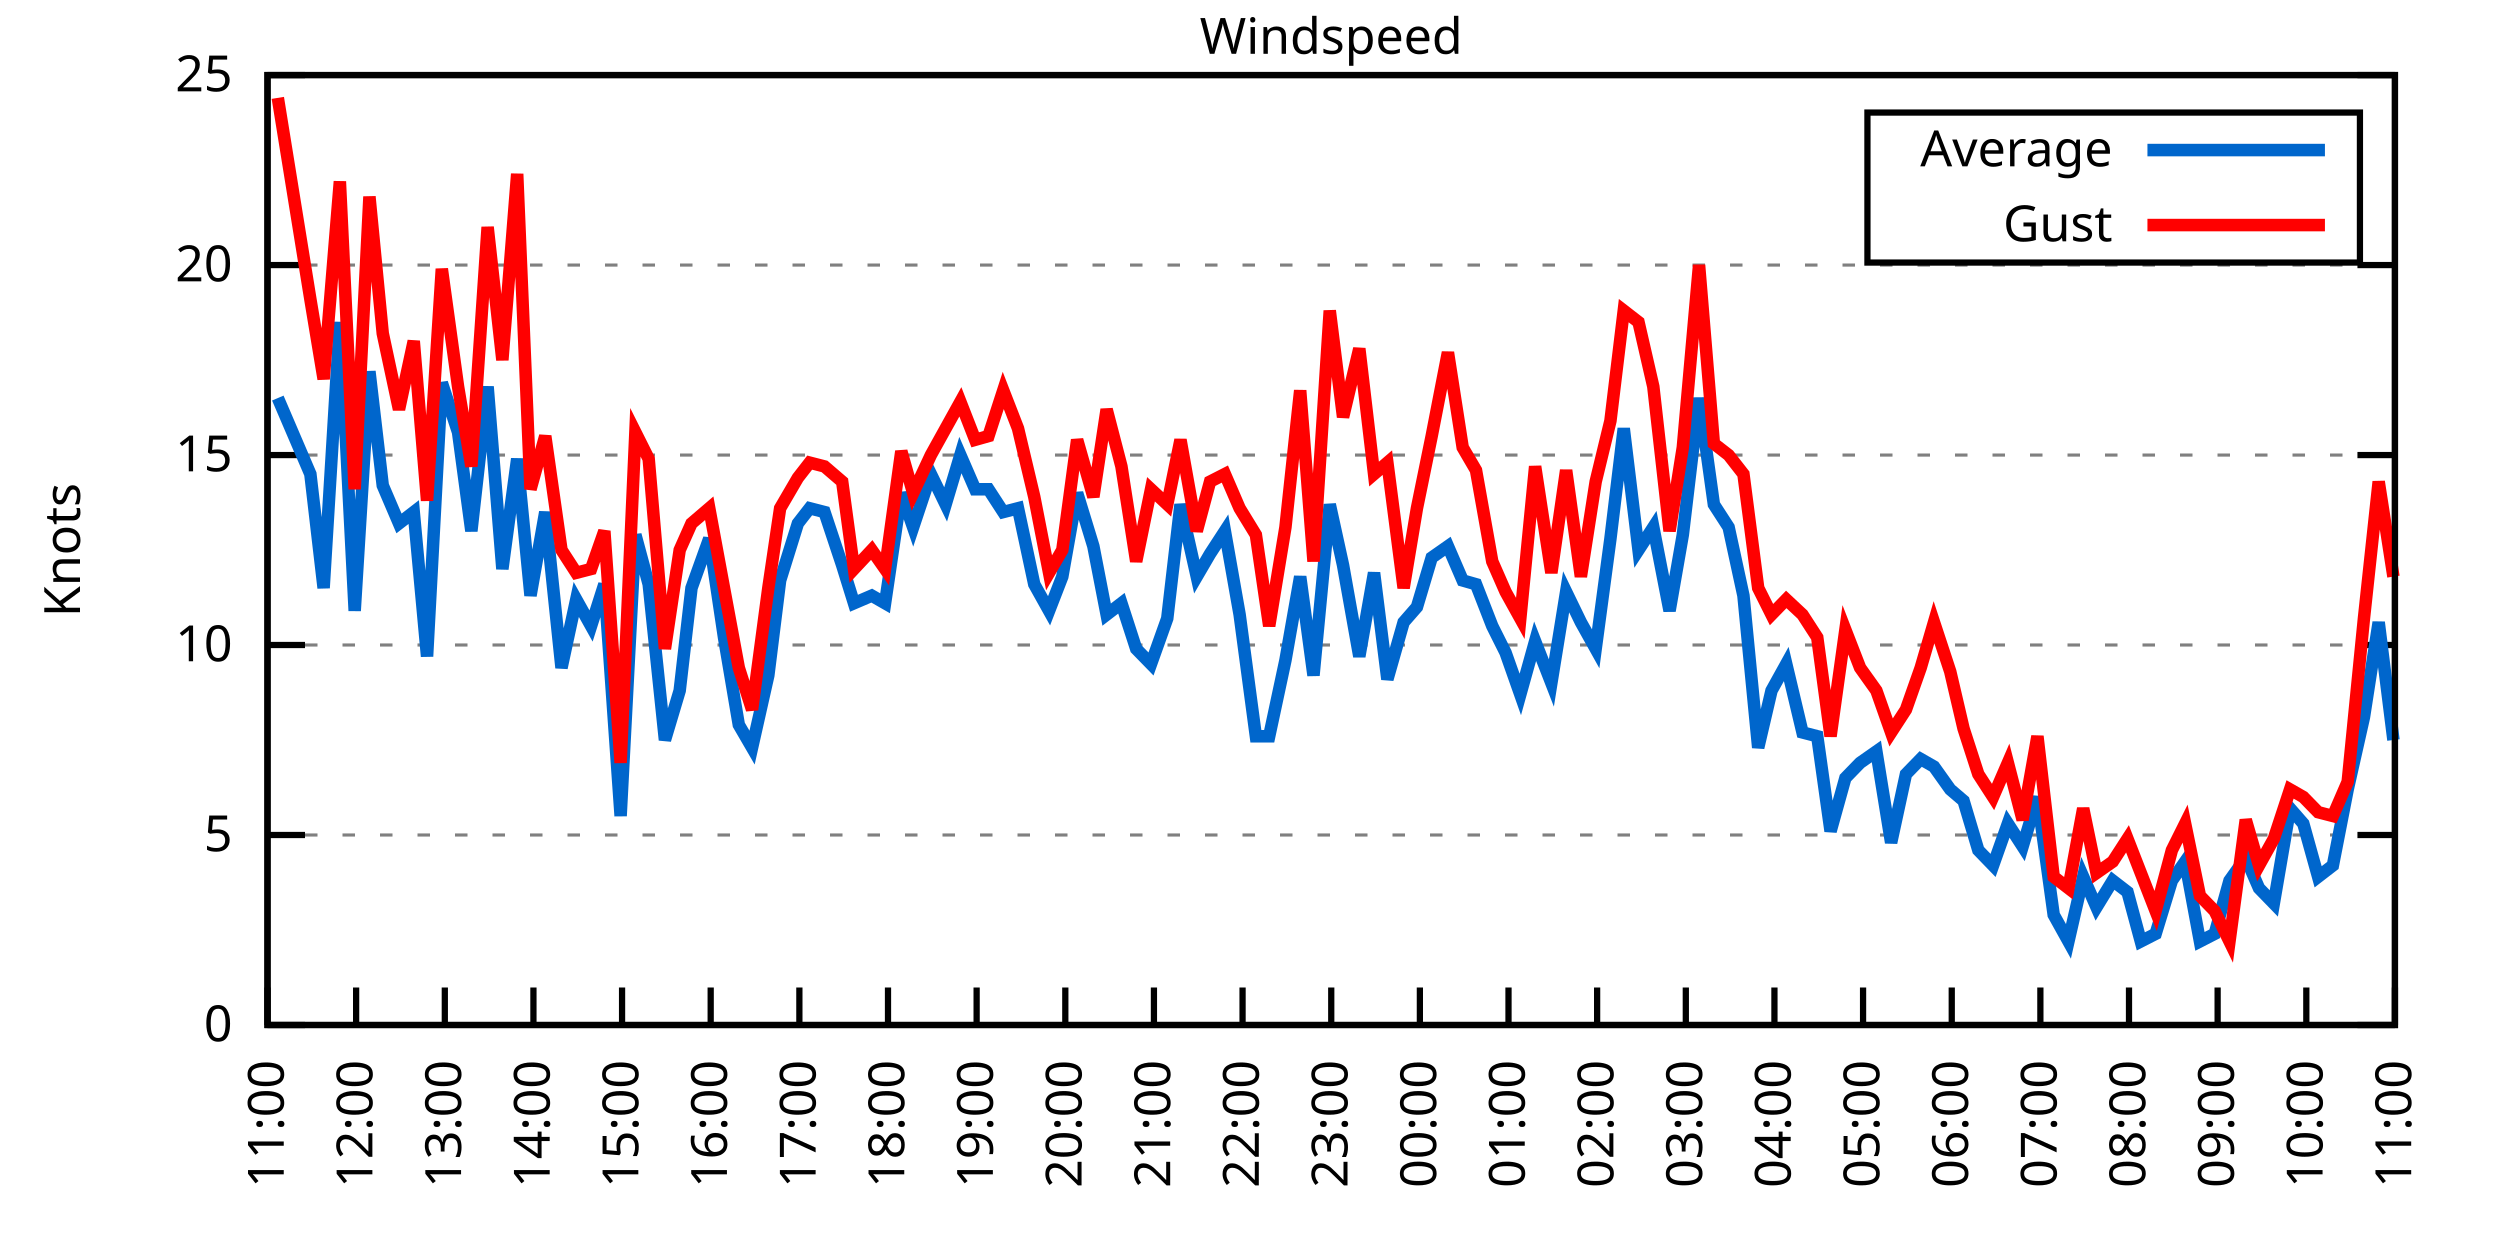
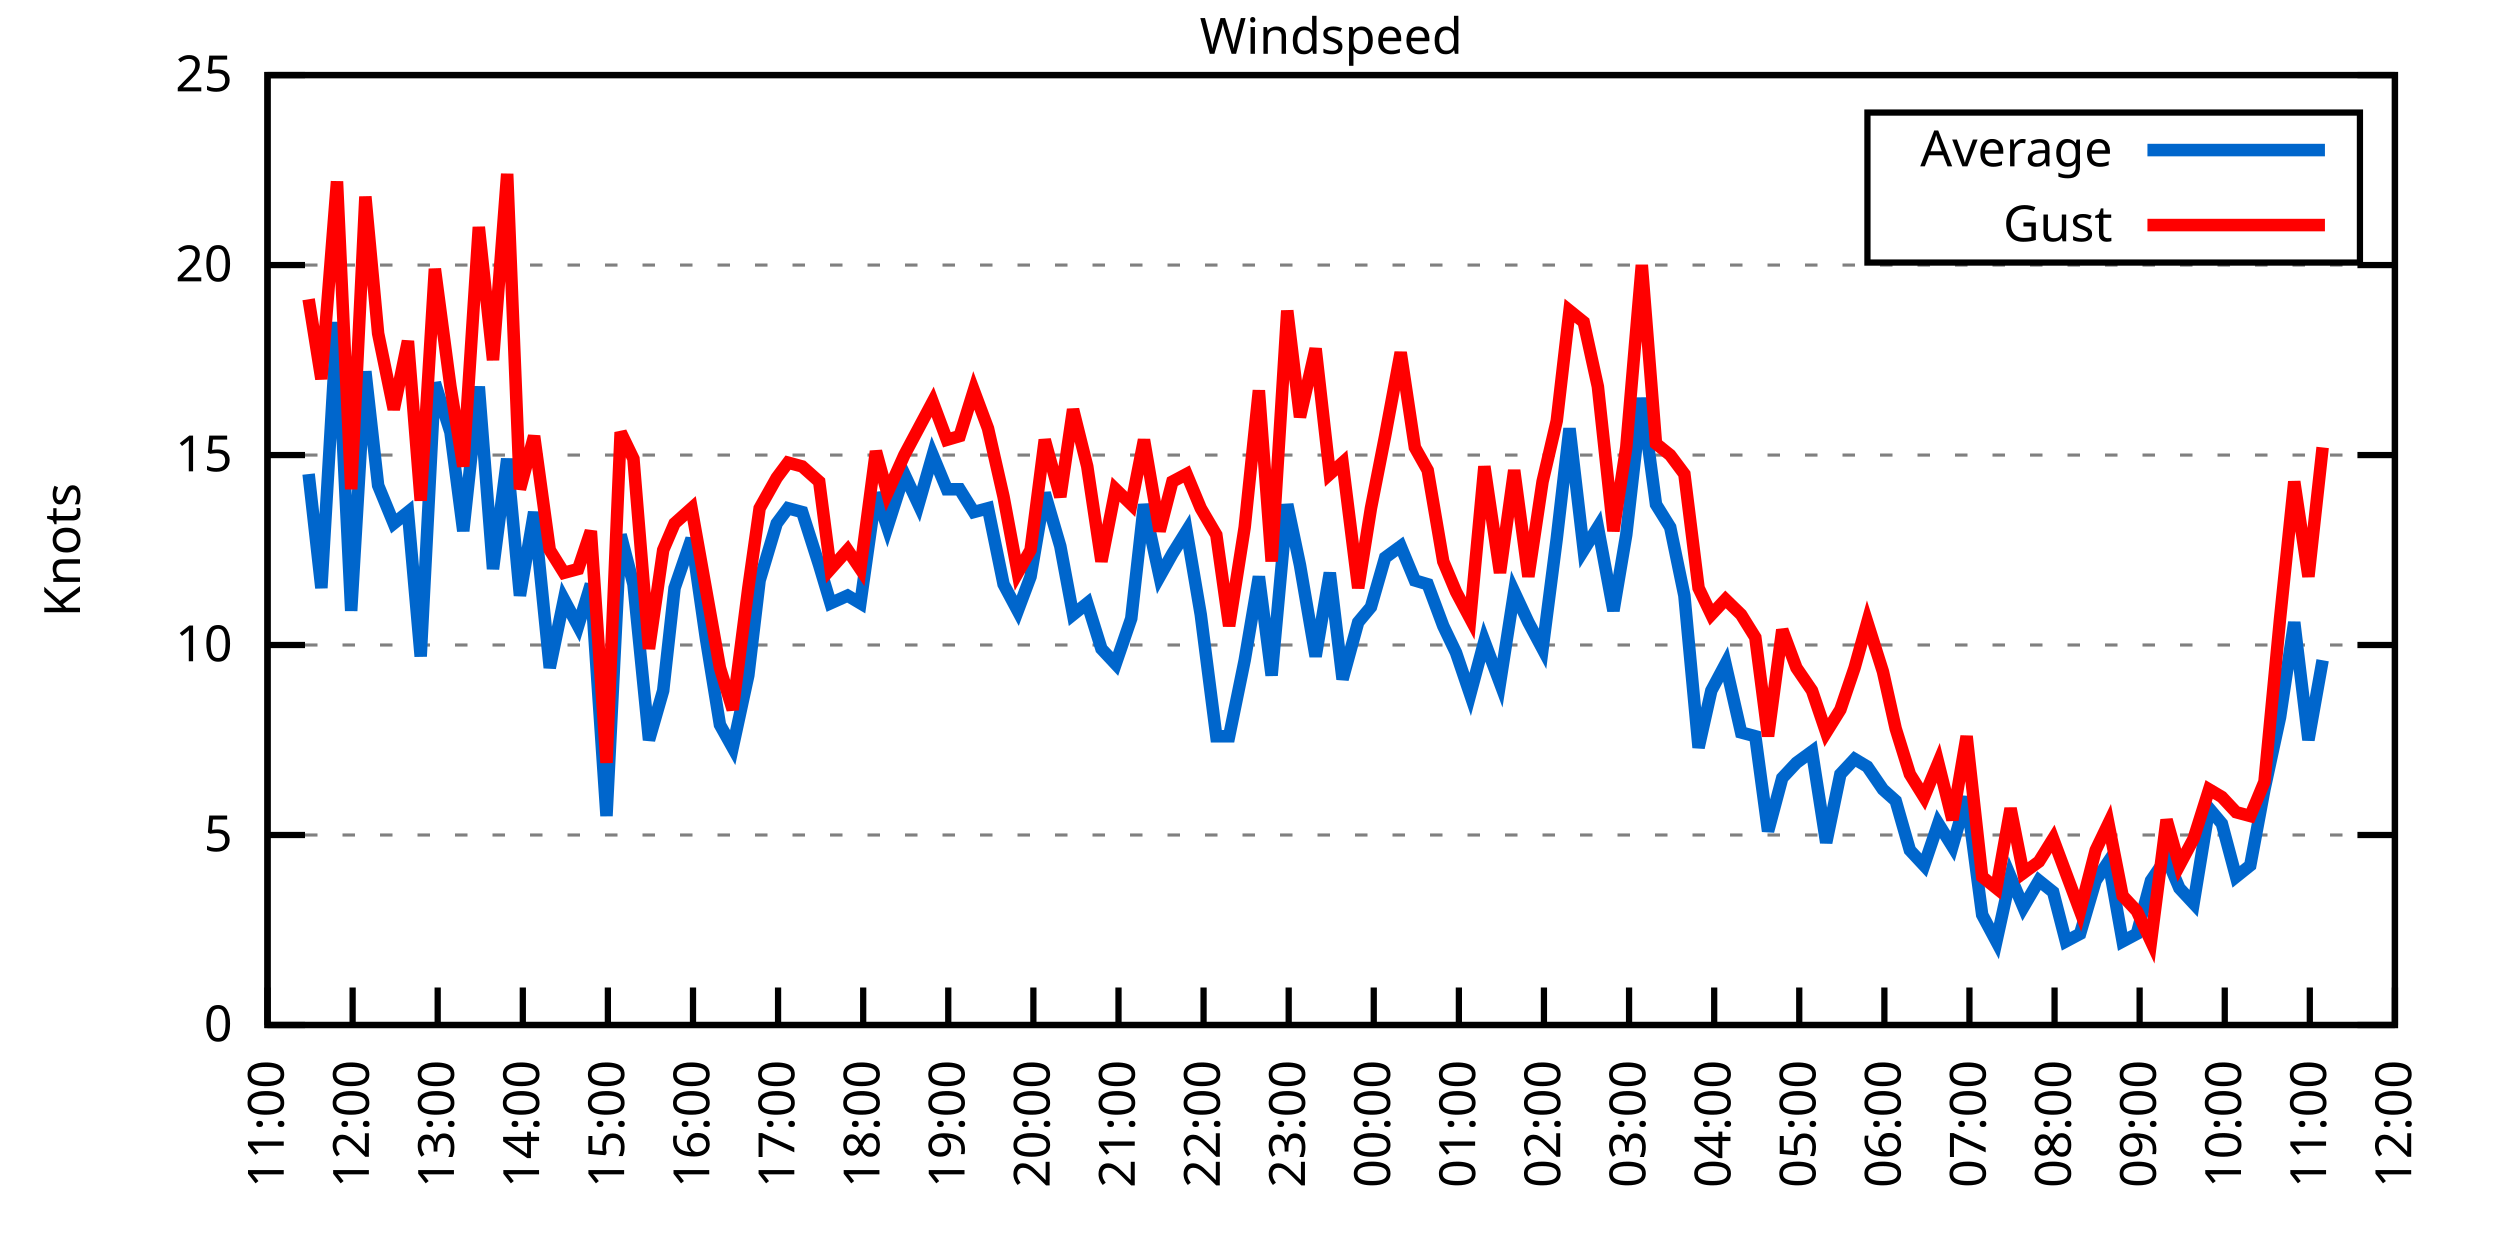
<svg xmlns="http://www.w3.org/2000/svg" xmlns:xlink="http://www.w3.org/1999/xlink" width="400" height="200" viewBox="0 0 400 200">
  <g id="gnuplot_canvas">
    <rect x="0" y="0" width="400" height="200" fill="none" />
    <defs>
      <circle id="gpDot" r="0.5" stroke-width="0.5" stroke="currentColor" />
      <path id="gpPt0" stroke-width="0.333" stroke="currentColor" d="M-1,0 h2 M0,-1 v2" />
      <path id="gpPt1" stroke-width="0.333" stroke="currentColor" d="M-1,-1 L1,1 M1,-1 L-1,1" />
      <path id="gpPt2" stroke-width="0.333" stroke="currentColor" d="M-1,0 L1,0 M0,-1 L0,1 M-1,-1 L1,1 M-1,1 L1,-1" />
      <rect id="gpPt3" stroke-width="0.333" stroke="currentColor" x="-1" y="-1" width="2" height="2" />
      <rect id="gpPt4" stroke-width="0.333" stroke="currentColor" fill="currentColor" x="-1" y="-1" width="2" height="2" />
      <circle id="gpPt5" stroke-width="0.333" stroke="currentColor" cx="0" cy="0" r="1" />
      <use xlink:href="#gpPt5" id="gpPt6" fill="currentColor" stroke="none" />
      <path id="gpPt7" stroke-width="0.333" stroke="currentColor" d="M0,-1.33 L-1.33,0.67 L1.33,0.67 z" />
      <use xlink:href="#gpPt7" id="gpPt8" fill="currentColor" stroke="none" />
      <use xlink:href="#gpPt7" id="gpPt9" stroke="currentColor" transform="rotate(180)" />
      <use xlink:href="#gpPt9" id="gpPt10" fill="currentColor" stroke="none" />
      <use xlink:href="#gpPt3" id="gpPt11" stroke="currentColor" transform="rotate(45)" />
      <use xlink:href="#gpPt11" id="gpPt12" fill="currentColor" stroke="none" />
      <path id="gpPt13" stroke-width="0.333" stroke="currentColor" d="M0,1.330 L1.265,0.411 L0.782,-1.067 L-0.782,-1.076 L-1.265,0.411 z" />
      <use xlink:href="#gpPt13" id="gpPt14" fill="currentColor" stroke="none" />
      <filter id="textbox" filterUnits="objectBoundingBox" x="0" y="0" height="1" width="1">
        <feFlood flood-color="white" flood-opacity="1" result="bgnd" />
        <feComposite in="SourceGraphic" in2="bgnd" operator="atop" />
      </filter>
      <filter id="greybox" filterUnits="objectBoundingBox" x="0" y="0" height="1" width="1">
        <feFlood flood-color="lightgrey" flood-opacity="1" result="grey" />
        <feComposite in="SourceGraphic" in2="grey" operator="atop" />
      </filter>
    </defs>
    <g fill="none" color="white" stroke="currentColor" stroke-width="1.00" stroke-linecap="butt" stroke-linejoin="miter">
</g>
    <g fill="none" color="black" stroke="currentColor" stroke-width="1.00" stroke-linecap="butt" stroke-linejoin="miter">
      <g stroke="none" shape-rendering="crispEdges">
        <polygon fill="rgb(255, 255, 255)" points="42.80,164.00 383.18,164.00 383.18,12.02 42.80,12.02 " />
      </g>
    </g>
    <g fill="none" color="black" stroke="currentColor" stroke-width="1.00" stroke-linecap="butt" stroke-linejoin="miter">
</g>
    <g fill="none" color="black" stroke="black" stroke-width="0.50" stroke-linecap="butt" stroke-linejoin="miter">
</g>
    <g fill="none" color="gray" stroke="currentColor" stroke-width="0.50" stroke-linecap="butt" stroke-linejoin="miter">
      <path stroke="gray" stroke-dasharray="2,4" class="gridline" d="M42.80,164.00 L383.19,164.00  " />
    </g>
    <g fill="none" color="gray" stroke="gray" stroke-width="1.00" stroke-linecap="butt" stroke-linejoin="miter">
</g>
    <g fill="none" color="black" stroke="currentColor" stroke-width="1.00" stroke-linecap="butt" stroke-linejoin="miter">
      <path stroke="black" d="M42.80,164.00 L48.80,164.00 M383.19,164.00 L377.19,164.00  " />
      <g transform="translate(37.20,166.60)" stroke="none" fill="black" font-family="Sans" font-size="8.00" text-anchor="end">
        <text>
          <tspan font-family="Sans"> 0</tspan>
        </text>
      </g>
    </g>
    <g fill="none" color="black" stroke="currentColor" stroke-width="1.00" stroke-linecap="butt" stroke-linejoin="miter">
</g>
    <g fill="none" color="black" stroke="black" stroke-width="0.50" stroke-linecap="butt" stroke-linejoin="miter">
</g>
    <g fill="none" color="gray" stroke="currentColor" stroke-width="0.50" stroke-linecap="butt" stroke-linejoin="miter">
      <path stroke="gray" stroke-dasharray="2,4" class="gridline" d="M42.80,133.60 L383.19,133.60  " />
    </g>
    <g fill="none" color="gray" stroke="gray" stroke-width="1.00" stroke-linecap="butt" stroke-linejoin="miter">
</g>
    <g fill="none" color="black" stroke="currentColor" stroke-width="1.00" stroke-linecap="butt" stroke-linejoin="miter">
      <path stroke="black" d="M42.80,133.60 L48.80,133.60 M383.19,133.60 L377.19,133.60  " />
      <g transform="translate(37.20,136.20)" stroke="none" fill="black" font-family="Sans" font-size="8.00" text-anchor="end">
        <text>
          <tspan font-family="Sans"> 5</tspan>
        </text>
      </g>
    </g>
    <g fill="none" color="black" stroke="currentColor" stroke-width="1.00" stroke-linecap="butt" stroke-linejoin="miter">
</g>
    <g fill="none" color="black" stroke="black" stroke-width="0.50" stroke-linecap="butt" stroke-linejoin="miter">
</g>
    <g fill="none" color="gray" stroke="currentColor" stroke-width="0.50" stroke-linecap="butt" stroke-linejoin="miter">
      <path stroke="gray" stroke-dasharray="2,4" class="gridline" d="M42.80,103.20 L383.19,103.20  " />
    </g>
    <g fill="none" color="gray" stroke="gray" stroke-width="1.00" stroke-linecap="butt" stroke-linejoin="miter">
</g>
    <g fill="none" color="black" stroke="currentColor" stroke-width="1.00" stroke-linecap="butt" stroke-linejoin="miter">
      <path stroke="black" d="M42.80,103.20 L48.80,103.20 M383.19,103.20 L377.19,103.20  " />
      <g transform="translate(37.20,105.80)" stroke="none" fill="black" font-family="Sans" font-size="8.00" text-anchor="end">
        <text>
          <tspan font-family="Sans"> 10</tspan>
        </text>
      </g>
    </g>
    <g fill="none" color="black" stroke="currentColor" stroke-width="1.00" stroke-linecap="butt" stroke-linejoin="miter">
</g>
    <g fill="none" color="black" stroke="black" stroke-width="0.50" stroke-linecap="butt" stroke-linejoin="miter">
</g>
    <g fill="none" color="gray" stroke="currentColor" stroke-width="0.50" stroke-linecap="butt" stroke-linejoin="miter">
      <path stroke="gray" stroke-dasharray="2,4" class="gridline" d="M42.80,72.81 L383.19,72.81  " />
    </g>
    <g fill="none" color="gray" stroke="gray" stroke-width="1.00" stroke-linecap="butt" stroke-linejoin="miter">
</g>
    <g fill="none" color="black" stroke="currentColor" stroke-width="1.00" stroke-linecap="butt" stroke-linejoin="miter">
      <path stroke="black" d="M42.80,72.81 L48.80,72.81 M383.19,72.81 L377.19,72.81  " />
      <g transform="translate(37.20,75.41)" stroke="none" fill="black" font-family="Sans" font-size="8.00" text-anchor="end">
        <text>
          <tspan font-family="Sans"> 15</tspan>
        </text>
      </g>
    </g>
    <g fill="none" color="black" stroke="currentColor" stroke-width="1.00" stroke-linecap="butt" stroke-linejoin="miter">
</g>
    <g fill="none" color="black" stroke="black" stroke-width="0.50" stroke-linecap="butt" stroke-linejoin="miter">
</g>
    <g fill="none" color="gray" stroke="currentColor" stroke-width="0.50" stroke-linecap="butt" stroke-linejoin="miter">
      <path stroke="gray" stroke-dasharray="2,4" class="gridline" d="M42.80,42.41 L383.19,42.41  " />
    </g>
    <g fill="none" color="gray" stroke="gray" stroke-width="1.00" stroke-linecap="butt" stroke-linejoin="miter">
</g>
    <g fill="none" color="black" stroke="currentColor" stroke-width="1.00" stroke-linecap="butt" stroke-linejoin="miter">
      <path stroke="black" d="M42.80,42.41 L48.80,42.41 M383.19,42.41 L377.19,42.41  " />
      <g transform="translate(37.20,45.01)" stroke="none" fill="black" font-family="Sans" font-size="8.00" text-anchor="end">
        <text>
          <tspan font-family="Sans"> 20</tspan>
        </text>
      </g>
    </g>
    <g fill="none" color="black" stroke="currentColor" stroke-width="1.00" stroke-linecap="butt" stroke-linejoin="miter">
</g>
    <g fill="none" color="black" stroke="black" stroke-width="0.50" stroke-linecap="butt" stroke-linejoin="miter">
</g>
    <g fill="none" color="gray" stroke="currentColor" stroke-width="0.50" stroke-linecap="butt" stroke-linejoin="miter">
      <path stroke="gray" stroke-dasharray="2,4" class="gridline" d="M42.80,12.01 L383.19,12.01  " />
    </g>
    <g fill="none" color="gray" stroke="gray" stroke-width="1.00" stroke-linecap="butt" stroke-linejoin="miter">
</g>
    <g fill="none" color="black" stroke="currentColor" stroke-width="1.00" stroke-linecap="butt" stroke-linejoin="miter">
      <path stroke="black" d="M42.80,12.01 L48.80,12.01 M383.19,12.01 L377.19,12.01  " />
      <g transform="translate(37.20,14.61)" stroke="none" fill="black" font-family="Sans" font-size="8.00" text-anchor="end">
        <text>
          <tspan font-family="Sans"> 25</tspan>
        </text>
      </g>
    </g>
    <g fill="none" color="black" stroke="currentColor" stroke-width="1.00" stroke-linecap="butt" stroke-linejoin="miter">
      <path stroke="black" d="M42.80,164.00 L42.80,158.00  " />
      <g transform="translate(45.40,169.60) rotate(270.00)" stroke="none" fill="black" font-family="Sans" font-size="8.00" text-anchor="end">
        <text>
          <tspan font-family="Sans">11:00</tspan>
        </text>
      </g>
    </g>
    <g fill="none" color="black" stroke="currentColor" stroke-width="1.00" stroke-linecap="butt" stroke-linejoin="miter">
-       <path stroke="black" d="M56.98,164.00 L56.98,158.00  " />
-       <g transform="translate(59.58,169.60) rotate(270.00)" stroke="none" fill="black" font-family="Sans" font-size="8.00" text-anchor="end">
+       <path stroke="black" d="M56.42,164.00 L56.42,158.00  " />
+       <g transform="translate(59.02,169.60) rotate(270.00)" stroke="none" fill="black" font-family="Sans" font-size="8.00" text-anchor="end">
        <text>
          <tspan font-family="Sans">12:00</tspan>
        </text>
      </g>
    </g>
    <g fill="none" color="black" stroke="currentColor" stroke-width="1.00" stroke-linecap="butt" stroke-linejoin="miter">
-       <path stroke="black" d="M71.17,164.00 L71.17,158.00  " />
-       <g transform="translate(73.77,169.60) rotate(270.00)" stroke="none" fill="black" font-family="Sans" font-size="8.00" text-anchor="end">
+       <path stroke="black" d="M70.03,164.00 L70.03,158.00  " />
+       <g transform="translate(72.63,169.60) rotate(270.00)" stroke="none" fill="black" font-family="Sans" font-size="8.00" text-anchor="end">
        <text>
          <tspan font-family="Sans">13:00</tspan>
        </text>
      </g>
    </g>
    <g fill="none" color="black" stroke="currentColor" stroke-width="1.00" stroke-linecap="butt" stroke-linejoin="miter">
-       <path stroke="black" d="M85.35,164.00 L85.35,158.00  " />
-       <g transform="translate(87.95,169.60) rotate(270.00)" stroke="none" fill="black" font-family="Sans" font-size="8.00" text-anchor="end">
+       <path stroke="black" d="M83.65,164.00 L83.65,158.00  " />
+       <g transform="translate(86.25,169.60) rotate(270.00)" stroke="none" fill="black" font-family="Sans" font-size="8.00" text-anchor="end">
        <text>
          <tspan font-family="Sans">14:00</tspan>
        </text>
      </g>
    </g>
    <g fill="none" color="black" stroke="currentColor" stroke-width="1.00" stroke-linecap="butt" stroke-linejoin="miter">
-       <path stroke="black" d="M99.53,164.00 L99.53,158.00  " />
-       <g transform="translate(102.13,169.60) rotate(270.00)" stroke="none" fill="black" font-family="Sans" font-size="8.00" text-anchor="end">
+       <path stroke="black" d="M97.26,164.00 L97.26,158.00  " />
+       <g transform="translate(99.86,169.60) rotate(270.00)" stroke="none" fill="black" font-family="Sans" font-size="8.00" text-anchor="end">
        <text>
          <tspan font-family="Sans">15:00</tspan>
        </text>
      </g>
    </g>
    <g fill="none" color="black" stroke="currentColor" stroke-width="1.00" stroke-linecap="butt" stroke-linejoin="miter">
-       <path stroke="black" d="M113.71,164.00 L113.71,158.00  " />
-       <g transform="translate(116.31,169.60) rotate(270.00)" stroke="none" fill="black" font-family="Sans" font-size="8.00" text-anchor="end">
+       <path stroke="black" d="M110.88,164.00 L110.88,158.00  " />
+       <g transform="translate(113.48,169.60) rotate(270.00)" stroke="none" fill="black" font-family="Sans" font-size="8.00" text-anchor="end">
        <text>
          <tspan font-family="Sans">16:00</tspan>
        </text>
      </g>
    </g>
    <g fill="none" color="black" stroke="currentColor" stroke-width="1.00" stroke-linecap="butt" stroke-linejoin="miter">
-       <path stroke="black" d="M127.90,164.00 L127.90,158.00  " />
-       <g transform="translate(130.50,169.60) rotate(270.00)" stroke="none" fill="black" font-family="Sans" font-size="8.00" text-anchor="end">
+       <path stroke="black" d="M124.49,164.00 L124.49,158.00  " />
+       <g transform="translate(127.09,169.60) rotate(270.00)" stroke="none" fill="black" font-family="Sans" font-size="8.00" text-anchor="end">
        <text>
          <tspan font-family="Sans">17:00</tspan>
        </text>
      </g>
    </g>
    <g fill="none" color="black" stroke="currentColor" stroke-width="1.00" stroke-linecap="butt" stroke-linejoin="miter">
-       <path stroke="black" d="M142.08,164.00 L142.08,158.00  " />
-       <g transform="translate(144.68,169.60) rotate(270.00)" stroke="none" fill="black" font-family="Sans" font-size="8.00" text-anchor="end">
+       <path stroke="black" d="M138.11,164.00 L138.11,158.00  " />
+       <g transform="translate(140.71,169.60) rotate(270.00)" stroke="none" fill="black" font-family="Sans" font-size="8.00" text-anchor="end">
        <text>
          <tspan font-family="Sans">18:00</tspan>
        </text>
      </g>
    </g>
    <g fill="none" color="black" stroke="currentColor" stroke-width="1.00" stroke-linecap="butt" stroke-linejoin="miter">
-       <path stroke="black" d="M156.26,164.00 L156.26,158.00  " />
-       <g transform="translate(158.86,169.60) rotate(270.00)" stroke="none" fill="black" font-family="Sans" font-size="8.00" text-anchor="end">
+       <path stroke="black" d="M151.72,164.00 L151.72,158.00  " />
+       <g transform="translate(154.32,169.60) rotate(270.00)" stroke="none" fill="black" font-family="Sans" font-size="8.00" text-anchor="end">
        <text>
          <tspan font-family="Sans">19:00</tspan>
        </text>
      </g>
    </g>
    <g fill="none" color="black" stroke="currentColor" stroke-width="1.00" stroke-linecap="butt" stroke-linejoin="miter">
-       <path stroke="black" d="M170.45,164.00 L170.45,158.00  " />
-       <g transform="translate(173.05,169.60) rotate(270.00)" stroke="none" fill="black" font-family="Sans" font-size="8.00" text-anchor="end">
+       <path stroke="black" d="M165.34,164.00 L165.34,158.00  " />
+       <g transform="translate(167.94,169.60) rotate(270.00)" stroke="none" fill="black" font-family="Sans" font-size="8.00" text-anchor="end">
        <text>
          <tspan font-family="Sans">20:00</tspan>
        </text>
      </g>
    </g>
    <g fill="none" color="black" stroke="currentColor" stroke-width="1.00" stroke-linecap="butt" stroke-linejoin="miter">
-       <path stroke="black" d="M184.63,164.00 L184.63,158.00  " />
-       <g transform="translate(187.23,169.60) rotate(270.00)" stroke="none" fill="black" font-family="Sans" font-size="8.00" text-anchor="end">
+       <path stroke="black" d="M178.96,164.00 L178.96,158.00  " />
+       <g transform="translate(181.56,169.60) rotate(270.00)" stroke="none" fill="black" font-family="Sans" font-size="8.00" text-anchor="end">
        <text>
          <tspan font-family="Sans">21:00</tspan>
        </text>
      </g>
    </g>
    <g fill="none" color="black" stroke="currentColor" stroke-width="1.00" stroke-linecap="butt" stroke-linejoin="miter">
-       <path stroke="black" d="M198.81,164.00 L198.81,158.00  " />
-       <g transform="translate(201.41,169.60) rotate(270.00)" stroke="none" fill="black" font-family="Sans" font-size="8.00" text-anchor="end">
+       <path stroke="black" d="M192.57,164.00 L192.57,158.00  " />
+       <g transform="translate(195.17,169.60) rotate(270.00)" stroke="none" fill="black" font-family="Sans" font-size="8.00" text-anchor="end">
        <text>
          <tspan font-family="Sans">22:00</tspan>
        </text>
      </g>
    </g>
    <g fill="none" color="black" stroke="currentColor" stroke-width="1.00" stroke-linecap="butt" stroke-linejoin="miter">
-       <path stroke="black" d="M213.00,164.00 L213.00,158.00  " />
-       <g transform="translate(215.60,169.60) rotate(270.00)" stroke="none" fill="black" font-family="Sans" font-size="8.00" text-anchor="end">
+       <path stroke="black" d="M206.19,164.00 L206.19,158.00  " />
+       <g transform="translate(208.79,169.60) rotate(270.00)" stroke="none" fill="black" font-family="Sans" font-size="8.00" text-anchor="end">
        <text>
          <tspan font-family="Sans">23:00</tspan>
        </text>
      </g>
    </g>
    <g fill="none" color="black" stroke="currentColor" stroke-width="1.00" stroke-linecap="butt" stroke-linejoin="miter">
-       <path stroke="black" d="M227.18,164.00 L227.18,158.00  " />
-       <g transform="translate(229.78,169.60) rotate(270.00)" stroke="none" fill="black" font-family="Sans" font-size="8.00" text-anchor="end">
+       <path stroke="black" d="M219.80,164.00 L219.80,158.00  " />
+       <g transform="translate(222.40,169.60) rotate(270.00)" stroke="none" fill="black" font-family="Sans" font-size="8.00" text-anchor="end">
        <text>
          <tspan font-family="Sans">00:00</tspan>
        </text>
      </g>
    </g>
    <g fill="none" color="black" stroke="currentColor" stroke-width="1.00" stroke-linecap="butt" stroke-linejoin="miter">
-       <path stroke="black" d="M241.36,164.00 L241.36,158.00  " />
-       <g transform="translate(243.96,169.60) rotate(270.00)" stroke="none" fill="black" font-family="Sans" font-size="8.00" text-anchor="end">
+       <path stroke="black" d="M233.42,164.00 L233.42,158.00  " />
+       <g transform="translate(236.02,169.60) rotate(270.00)" stroke="none" fill="black" font-family="Sans" font-size="8.00" text-anchor="end">
        <text>
          <tspan font-family="Sans">01:00</tspan>
        </text>
      </g>
    </g>
    <g fill="none" color="black" stroke="currentColor" stroke-width="1.00" stroke-linecap="butt" stroke-linejoin="miter">
-       <path stroke="black" d="M255.54,164.00 L255.54,158.00  " />
-       <g transform="translate(258.14,169.60) rotate(270.00)" stroke="none" fill="black" font-family="Sans" font-size="8.00" text-anchor="end">
+       <path stroke="black" d="M247.03,164.00 L247.03,158.00  " />
+       <g transform="translate(249.63,169.60) rotate(270.00)" stroke="none" fill="black" font-family="Sans" font-size="8.00" text-anchor="end">
        <text>
          <tspan font-family="Sans">02:00</tspan>
        </text>
      </g>
    </g>
    <g fill="none" color="black" stroke="currentColor" stroke-width="1.00" stroke-linecap="butt" stroke-linejoin="miter">
-       <path stroke="black" d="M269.73,164.00 L269.73,158.00  " />
-       <g transform="translate(272.33,169.60) rotate(270.00)" stroke="none" fill="black" font-family="Sans" font-size="8.00" text-anchor="end">
+       <path stroke="black" d="M260.65,164.00 L260.65,158.00  " />
+       <g transform="translate(263.25,169.60) rotate(270.00)" stroke="none" fill="black" font-family="Sans" font-size="8.00" text-anchor="end">
        <text>
          <tspan font-family="Sans">03:00</tspan>
        </text>
      </g>
    </g>
    <g fill="none" color="black" stroke="currentColor" stroke-width="1.00" stroke-linecap="butt" stroke-linejoin="miter">
-       <path stroke="black" d="M283.91,164.00 L283.91,158.00  " />
-       <g transform="translate(286.51,169.60) rotate(270.00)" stroke="none" fill="black" font-family="Sans" font-size="8.00" text-anchor="end">
+       <path stroke="black" d="M274.27,164.00 L274.27,158.00  " />
+       <g transform="translate(276.87,169.60) rotate(270.00)" stroke="none" fill="black" font-family="Sans" font-size="8.00" text-anchor="end">
        <text>
          <tspan font-family="Sans">04:00</tspan>
        </text>
      </g>
    </g>
    <g fill="none" color="black" stroke="currentColor" stroke-width="1.00" stroke-linecap="butt" stroke-linejoin="miter">
-       <path stroke="black" d="M298.09,164.00 L298.09,158.00  " />
-       <g transform="translate(300.69,169.60) rotate(270.00)" stroke="none" fill="black" font-family="Sans" font-size="8.00" text-anchor="end">
+       <path stroke="black" d="M287.88,164.00 L287.88,158.00  " />
+       <g transform="translate(290.48,169.60) rotate(270.00)" stroke="none" fill="black" font-family="Sans" font-size="8.00" text-anchor="end">
        <text>
          <tspan font-family="Sans">05:00</tspan>
        </text>
      </g>
    </g>
    <g fill="none" color="black" stroke="currentColor" stroke-width="1.00" stroke-linecap="butt" stroke-linejoin="miter">
-       <path stroke="black" d="M312.28,164.00 L312.28,158.00  " />
-       <g transform="translate(314.88,169.60) rotate(270.00)" stroke="none" fill="black" font-family="Sans" font-size="8.00" text-anchor="end">
+       <path stroke="black" d="M301.50,164.00 L301.50,158.00  " />
+       <g transform="translate(304.10,169.60) rotate(270.00)" stroke="none" fill="black" font-family="Sans" font-size="8.00" text-anchor="end">
        <text>
          <tspan font-family="Sans">06:00</tspan>
        </text>
      </g>
    </g>
    <g fill="none" color="black" stroke="currentColor" stroke-width="1.00" stroke-linecap="butt" stroke-linejoin="miter">
-       <path stroke="black" d="M326.46,164.00 L326.46,158.00  " />
-       <g transform="translate(329.06,169.60) rotate(270.00)" stroke="none" fill="black" font-family="Sans" font-size="8.00" text-anchor="end">
+       <path stroke="black" d="M315.11,164.00 L315.11,158.00  " />
+       <g transform="translate(317.71,169.60) rotate(270.00)" stroke="none" fill="black" font-family="Sans" font-size="8.00" text-anchor="end">
        <text>
          <tspan font-family="Sans">07:00</tspan>
        </text>
      </g>
    </g>
    <g fill="none" color="black" stroke="currentColor" stroke-width="1.00" stroke-linecap="butt" stroke-linejoin="miter">
-       <path stroke="black" d="M340.64,164.00 L340.64,158.00  " />
-       <g transform="translate(343.24,169.60) rotate(270.00)" stroke="none" fill="black" font-family="Sans" font-size="8.00" text-anchor="end">
+       <path stroke="black" d="M328.73,164.00 L328.73,158.00  " />
+       <g transform="translate(331.33,169.60) rotate(270.00)" stroke="none" fill="black" font-family="Sans" font-size="8.00" text-anchor="end">
        <text>
          <tspan font-family="Sans">08:00</tspan>
        </text>
      </g>
    </g>
    <g fill="none" color="black" stroke="currentColor" stroke-width="1.00" stroke-linecap="butt" stroke-linejoin="miter">
-       <path stroke="black" d="M354.82,164.00 L354.82,158.00  " />
-       <g transform="translate(357.42,169.60) rotate(270.00)" stroke="none" fill="black" font-family="Sans" font-size="8.00" text-anchor="end">
+       <path stroke="black" d="M342.34,164.00 L342.34,158.00  " />
+       <g transform="translate(344.94,169.60) rotate(270.00)" stroke="none" fill="black" font-family="Sans" font-size="8.00" text-anchor="end">
        <text>
          <tspan font-family="Sans">09:00</tspan>
        </text>
      </g>
    </g>
    <g fill="none" color="black" stroke="currentColor" stroke-width="1.00" stroke-linecap="butt" stroke-linejoin="miter">
-       <path stroke="black" d="M369.01,164.00 L369.01,158.00  " />
-       <g transform="translate(371.61,169.60) rotate(270.00)" stroke="none" fill="black" font-family="Sans" font-size="8.00" text-anchor="end">
+       <path stroke="black" d="M355.96,164.00 L355.96,158.00  " />
+       <g transform="translate(358.56,169.60) rotate(270.00)" stroke="none" fill="black" font-family="Sans" font-size="8.00" text-anchor="end">
        <text>
          <tspan font-family="Sans">10:00</tspan>
+         </text>
+       </g>
+     </g>
+     <g fill="none" color="black" stroke="currentColor" stroke-width="1.00" stroke-linecap="butt" stroke-linejoin="miter">
+       <path stroke="black" d="M369.57,164.00 L369.57,158.00  " />
+       <g transform="translate(372.17,169.60) rotate(270.00)" stroke="none" fill="black" font-family="Sans" font-size="8.00" text-anchor="end">
+         <text>
+           <tspan font-family="Sans">11:00</tspan>
        </text>
      </g>
    </g>
    <g fill="none" color="black" stroke="currentColor" stroke-width="1.00" stroke-linecap="butt" stroke-linejoin="miter">
      <path stroke="black" d="M383.19,164.00 L383.19,158.00  " />
      <g transform="translate(385.79,169.60) rotate(270.00)" stroke="none" fill="black" font-family="Sans" font-size="8.00" text-anchor="end">
        <text>
-           <tspan font-family="Sans">11:00</tspan>
+           <tspan font-family="Sans">12:00</tspan>
        </text>
      </g>
    </g>
    <g fill="none" color="black" stroke="currentColor" stroke-width="1.00" stroke-linecap="butt" stroke-linejoin="miter">
</g>
    <g fill="none" color="black" stroke="currentColor" stroke-width="1.00" stroke-linecap="butt" stroke-linejoin="miter">
      <path stroke="black" d="M42.80,12.01 L42.80,164.00 L383.19,164.00 L383.19,12.01 L42.80,12.01 Z  " />
    </g>
    <g fill="none" color="black" stroke="currentColor" stroke-width="1.00" stroke-linecap="butt" stroke-linejoin="miter">
</g>
    <g fill="none" color="black" stroke="currentColor" stroke-width="1.00" stroke-linecap="butt" stroke-linejoin="miter">
      <path stroke="black" d="M298.79,42.01 L298.79,18.01 L377.59,18.01 L377.59,42.01 L298.79,42.01 Z  " />
    </g>
    <g id="Windspeed_plot_1">
      <g fill="none" color="white" stroke="black" stroke-width="2.00" stroke-linecap="butt" stroke-linejoin="miter">
</g>
      <g fill="none" color="black" stroke="currentColor" stroke-width="2.00" stroke-linecap="butt" stroke-linejoin="miter">
        <g transform="translate(337.99,26.61)" stroke="none" fill="black" font-family="Sans" font-size="8.00" text-anchor="end">
          <text>
            <tspan font-family="Sans">Average</tspan>
          </text>
        </g>
      </g>
      <g fill="none" color="black" stroke="currentColor" stroke-width="2.00" stroke-linecap="butt" stroke-linejoin="miter">
-         <path stroke="rgb(  0, 102, 204)" d="M343.59,24.01 L371.99,24.01 M44.45,63.69 L49.66,75.85 L51.78,94.08 L54.38,51.53 L56.75,97.73 L59.11,59.43   L61.24,77.67 L63.84,83.75 L66.20,81.93 L68.33,105.03 L70.69,61.25 L73.29,69.16 L75.42,84.97 L78.02,61.86   L80.38,91.04 L82.75,73.41 L84.88,95.30 L87.24,81.93 L89.84,106.85 L92.20,95.91 L94.57,100.16 L96.70,93.48   L99.30,130.56 L101.66,85.57 L103.79,93.48 L106.39,118.40 L108.75,110.50 L110.64,94.08 L113.48,86.18 L115.84,101.99   L118.21,115.97 L120.33,119.62 L122.93,108.07 L124.82,92.87 L127.66,83.75 L129.55,81.32 L131.92,81.93 L134.75,90.44   L136.64,96.52 L139.48,95.30 L141.61,96.52 L144.21,78.89 L146.10,84.36 L148.94,75.85 L151.30,80.71 L153.66,72.81   L156.03,78.28 L158.15,78.28 L160.52,81.93 L162.88,81.32 L165.48,93.48 L167.85,97.73 L169.97,92.26 L172.34,78.89   L174.94,87.40 L177.06,98.34 L179.43,96.52 L181.79,103.81 L184.16,106.24 L186.76,98.95 L188.88,80.71 L191.48,92.26   L193.61,88.61 L195.98,84.97 L198.34,98.34 L200.94,117.80 L203.07,117.80 L205.67,105.64 L208.03,92.26 L210.16,108.07   L212.76,80.71 L214.89,90.44 L217.49,105.03 L219.85,91.65 L221.98,108.68 L224.58,99.56 L226.71,97.12 L229.07,89.22   L231.67,87.40 L234.03,92.87 L236.16,93.48 L238.76,100.16 L240.89,104.42 L243.25,111.11 L245.62,102.60 L248.22,109.28   L250.58,94.69 L252.94,99.56 L255.31,103.81 L257.67,86.18 L259.80,68.55 L262.16,88.00 L264.53,84.36 L267.13,97.73   L269.25,85.57 L271.85,63.69 L274.22,80.71 L276.58,84.36 L278.95,95.30 L281.31,119.62 L283.44,110.50 L285.80,106.24   L288.40,117.19 L290.76,117.80 L292.89,132.99 L295.26,124.48 L297.62,122.05 L300.22,120.23 L302.58,134.82 L304.95,123.87   L307.31,121.44 L309.44,122.66 L312.04,126.31 L314.17,128.13 L316.53,136.03 L318.89,138.47 L321.26,131.78 L323.62,135.43   L325.99,127.52 L328.59,146.37 L330.95,150.62 L333.31,140.29 L335.44,145.15 L338.04,140.90 L340.40,142.72 L342.53,150.62   L344.90,149.41 L347.50,140.90 L349.62,137.86 L351.99,150.62 L354.35,149.41 L356.72,140.90 L359.32,137.25 L361.44,142.11   L363.81,144.55 L366.41,129.35 L368.53,131.78 L370.90,140.29 L373.26,138.47 L375.63,126.31 L378.23,114.76 L380.59,99.56   L382.95,118.40  " />
+         <path stroke="rgb(  0, 102, 204)" d="M343.59,24.01 L371.99,24.01 M49.38,75.85 L51.42,94.08 L53.92,51.53 L56.19,97.73 L58.46,59.43 L60.50,77.67   L63.00,83.75 L65.27,81.93 L67.31,105.03 L69.58,61.25 L72.07,69.16 L74.12,84.97 L76.61,61.86 L78.88,91.04   L81.15,73.41 L83.19,95.30 L85.46,81.93 L87.96,106.85 L90.23,95.91 L92.50,100.16 L94.54,93.48 L97.04,130.56   L99.30,85.57 L101.35,93.48 L103.84,118.40 L106.11,110.50 L107.93,94.08 L110.65,86.18 L112.92,101.99 L115.19,115.97   L117.23,119.62 L119.73,108.07 L121.54,92.87 L124.27,83.75 L126.08,81.32 L128.35,81.93 L131.07,90.44 L132.89,96.52   L135.61,95.30 L137.66,96.52 L140.15,78.89 L141.97,84.36 L144.69,75.85 L146.96,80.71 L149.23,72.81 L151.50,78.28   L153.54,78.28 L155.81,81.93 L158.08,81.32 L160.57,93.48 L162.84,97.73 L164.89,92.26 L167.16,78.89 L169.65,87.40   L171.69,98.34 L173.96,96.52 L176.23,103.81 L178.50,106.24 L181.00,98.95 L183.04,80.71 L185.54,92.26 L187.58,88.61   L189.85,84.97 L192.12,98.34 L194.61,117.80 L196.66,117.80 L199.15,105.64 L201.42,92.26 L203.46,108.07 L205.96,80.71   L208.00,90.44 L210.50,105.03 L212.77,91.65 L214.81,108.68 L217.31,99.56 L219.35,97.12 L221.62,89.22 L224.11,87.40   L226.38,92.87 L228.43,93.48 L230.92,100.16 L232.96,104.42 L235.23,111.11 L237.50,102.60 L240.00,109.28 L242.27,94.69   L244.54,99.56 L246.81,103.81 L249.08,86.18 L251.12,68.55 L253.39,88.00 L255.66,84.36 L258.15,97.73 L260.20,85.57   L262.69,63.69 L264.96,80.71 L267.23,84.36 L269.50,95.30 L271.77,119.62 L273.81,110.50 L276.08,106.24 L278.58,117.19   L280.85,117.80 L282.89,132.99 L285.16,124.48 L287.43,122.05 L289.92,120.23 L292.19,134.82 L294.46,123.87 L296.73,121.44   L298.77,122.66 L301.27,126.31 L303.31,128.13 L305.58,136.03 L307.85,138.47 L310.12,131.78 L312.39,135.43 L314.66,127.52   L317.15,146.37 L319.42,150.62 L321.69,140.29 L323.74,145.15 L326.23,140.90 L328.50,142.72 L330.54,150.62 L332.81,149.41   L335.31,140.90 L337.35,137.86 L339.62,150.62 L341.89,149.41 L344.16,140.90 L346.65,137.25 L348.70,142.11 L350.97,144.55   L353.46,129.35 L355.50,131.78 L357.77,140.29 L360.04,138.47 L362.31,126.31 L364.81,114.76 L367.08,99.56 L369.35,118.40   L371.62,105.64  " />
      </g>
    </g>
    <g id="Windspeed_plot_2">
      <g fill="none" color="black" stroke="currentColor" stroke-width="2.00" stroke-linecap="butt" stroke-linejoin="miter">
        <g transform="translate(337.99,38.61)" stroke="none" fill="black" font-family="Sans" font-size="8.00" text-anchor="end">
          <text>
            <tspan font-family="Sans">Gust</tspan>
          </text>
        </g>
      </g>
      <g fill="none" color="black" stroke="currentColor" stroke-width="2.00" stroke-linecap="butt" stroke-linejoin="miter">
-         <path stroke="rgb(255,   0,   0)" d="M343.59,36.01 L371.99,36.01 M44.45,15.66 L49.66,47.88 L51.78,60.65 L54.38,29.03 L56.75,78.28 L59.11,31.46   L61.24,53.35 L63.84,65.51 L66.20,54.57 L68.33,80.10 L70.69,43.02 L73.29,61.86 L75.42,74.63 L78.02,36.33   L80.38,57.61 L82.75,27.82 L84.88,78.28 L87.24,69.77 L89.84,88.00 L92.20,91.65 L94.57,91.04 L96.70,84.97   L99.30,122.05 L101.66,69.16 L103.79,73.41 L106.39,103.81 L108.75,88.00 L110.64,83.75 L113.48,81.32 L115.84,94.08   L118.21,106.85 L120.33,113.54 L122.93,94.08 L124.82,81.32 L127.66,76.45 L129.55,74.02 L131.92,74.63 L134.75,77.06   L136.64,91.04 L139.48,88.00 L141.61,91.04 L144.21,72.20 L146.10,78.89 L148.94,72.81 L151.30,68.55 L153.66,64.29   L156.03,70.37 L158.15,69.77 L160.52,62.47 L162.88,68.55 L165.48,79.49 L167.85,91.65 L169.97,88.00 L172.34,70.37   L174.94,79.49 L177.06,65.51 L179.43,74.63 L181.79,89.83 L184.16,78.28 L186.76,80.71 L188.88,70.37 L191.48,84.97   L193.61,77.06 L195.98,75.85 L198.34,81.32 L200.94,85.57 L203.07,100.16 L205.67,84.36 L208.03,62.47 L210.16,89.83   L212.76,49.70 L214.89,66.73 L217.49,55.78 L219.85,75.85 L221.98,74.02 L224.58,94.08 L226.71,81.32 L229.07,69.77   L231.67,56.39 L234.03,71.59 L236.16,75.24 L238.76,89.83 L240.89,94.69 L243.25,98.95 L245.62,74.63 L248.22,91.65   L250.58,75.24 L252.94,92.26 L255.31,77.06 L257.67,67.33 L259.80,49.70 L262.16,51.53 L264.53,61.86 L267.13,84.97   L269.25,71.59 L271.85,42.41 L274.22,70.98 L276.58,72.81 L278.95,75.85 L281.31,94.08 L283.44,98.34 L285.80,95.91   L288.40,98.34 L290.76,101.99 L292.89,117.80 L295.26,100.77 L297.62,106.85 L300.22,110.50 L302.58,117.19 L304.95,113.54   L307.31,106.85 L309.44,99.56 L312.04,107.46 L314.17,116.58 L316.53,123.87 L318.89,127.52 L321.26,122.05 L323.62,131.17   L325.99,117.80 L328.59,140.29 L330.95,142.11 L333.31,129.35 L335.44,139.68 L338.04,137.86 L340.40,134.21 L342.53,139.68   L344.90,145.76 L347.50,136.03 L349.62,131.78 L351.99,143.33 L354.35,145.76 L356.72,150.62 L359.32,131.17 L361.44,138.47   L363.81,134.21 L366.41,126.31 L368.53,127.52 L370.90,129.95 L373.26,130.56 L375.63,125.09 L378.23,98.95 L380.59,77.06   L382.95,92.26  " />
+         <path stroke="rgb(255,   0,   0)" d="M343.59,36.01 L371.99,36.01 M49.38,47.88 L51.42,60.65 L53.92,29.03 L56.19,78.28 L58.46,31.46 L60.50,53.35   L63.00,65.51 L65.27,54.57 L67.31,80.10 L69.58,43.02 L72.07,61.86 L74.12,74.63 L76.61,36.33 L78.88,57.61   L81.15,27.82 L83.19,78.28 L85.46,69.77 L87.96,88.00 L90.23,91.65 L92.50,91.04 L94.54,84.97 L97.04,122.05   L99.30,69.16 L101.35,73.41 L103.84,103.81 L106.11,88.00 L107.93,83.75 L110.65,81.32 L112.92,94.08 L115.19,106.85   L117.23,113.54 L119.73,94.08 L121.54,81.32 L124.27,76.45 L126.08,74.02 L128.35,74.63 L131.07,77.06 L132.89,91.04   L135.61,88.00 L137.66,91.04 L140.15,72.20 L141.97,78.89 L144.69,72.81 L146.96,68.55 L149.23,64.29 L151.50,70.37   L153.54,69.77 L155.81,62.47 L158.08,68.55 L160.57,79.49 L162.84,91.65 L164.89,88.00 L167.16,70.37 L169.65,79.49   L171.69,65.51 L173.96,74.63 L176.23,89.83 L178.50,78.28 L181.00,80.71 L183.04,70.37 L185.54,84.97 L187.58,77.06   L189.85,75.85 L192.12,81.32 L194.61,85.57 L196.66,100.16 L199.15,84.36 L201.42,62.47 L203.46,89.83 L205.96,49.70   L208.00,66.73 L210.50,55.78 L212.77,75.85 L214.81,74.02 L217.31,94.08 L219.35,81.32 L221.62,69.77 L224.11,56.39   L226.38,71.59 L228.43,75.24 L230.92,89.83 L232.96,94.69 L235.23,98.95 L237.50,74.63 L240.00,91.65 L242.27,75.24   L244.54,92.26 L246.81,77.06 L249.08,67.33 L251.12,49.70 L253.39,51.53 L255.66,61.86 L258.15,84.97 L260.20,71.59   L262.69,42.41 L264.96,70.98 L267.23,72.81 L269.50,75.85 L271.77,94.08 L273.81,98.34 L276.08,95.91 L278.58,98.34   L280.85,101.99 L282.89,117.80 L285.16,100.77 L287.43,106.85 L289.92,110.50 L292.19,117.19 L294.46,113.54 L296.73,106.85   L298.77,99.56 L301.27,107.46 L303.31,116.58 L305.58,123.87 L307.85,127.52 L310.12,122.05 L312.39,131.17 L314.66,117.80   L317.15,140.29 L319.42,142.11 L321.69,129.35 L323.74,139.68 L326.23,137.86 L328.50,134.21 L330.54,139.68 L332.81,145.76   L335.31,136.03 L337.35,131.78 L339.62,143.33 L341.89,145.76 L344.16,150.62 L346.65,131.17 L348.70,138.47 L350.97,134.21   L353.46,126.31 L355.50,127.52 L357.77,129.95 L360.04,130.56 L362.31,125.09 L364.81,98.95 L367.08,77.06 L369.35,92.26   L371.62,71.59  " />
      </g>
    </g>
    <g fill="none" color="black" stroke="currentColor" stroke-width="2.00" stroke-linecap="butt" stroke-linejoin="miter">
</g>
    <g fill="none" color="black" stroke="black" stroke-width="1.00" stroke-linecap="butt" stroke-linejoin="miter">
</g>
    <g fill="none" color="black" stroke="currentColor" stroke-width="1.00" stroke-linecap="butt" stroke-linejoin="miter">
      <path stroke="black" d="M42.80,12.01 L42.80,164.00 L383.19,164.00 L383.19,12.01 L42.80,12.01 Z  " />
      <g transform="translate(12.80,88.01) rotate(270.00)" stroke="none" fill="black" font-family="Sans" font-size="8.00" text-anchor="middle">
        <text>
          <tspan font-family="Sans">Knots</tspan>
        </text>
      </g>
    </g>
    <g fill="none" color="black" stroke="currentColor" stroke-width="1.00" stroke-linecap="butt" stroke-linejoin="miter">
</g>
    <g fill="none" color="black" stroke="currentColor" stroke-width="1.00" stroke-linecap="butt" stroke-linejoin="miter">
      <g transform="translate(212.99,8.61)" stroke="none" fill="black" font-family="Sans" font-size="8.00" text-anchor="middle">
        <text>
          <tspan font-family="Sans">Windspeed</tspan>
        </text>
      </g>
    </g>
    <g fill="none" color="black" stroke="currentColor" stroke-width="1.00" stroke-linecap="butt" stroke-linejoin="miter">
</g>
  </g>
</svg>
